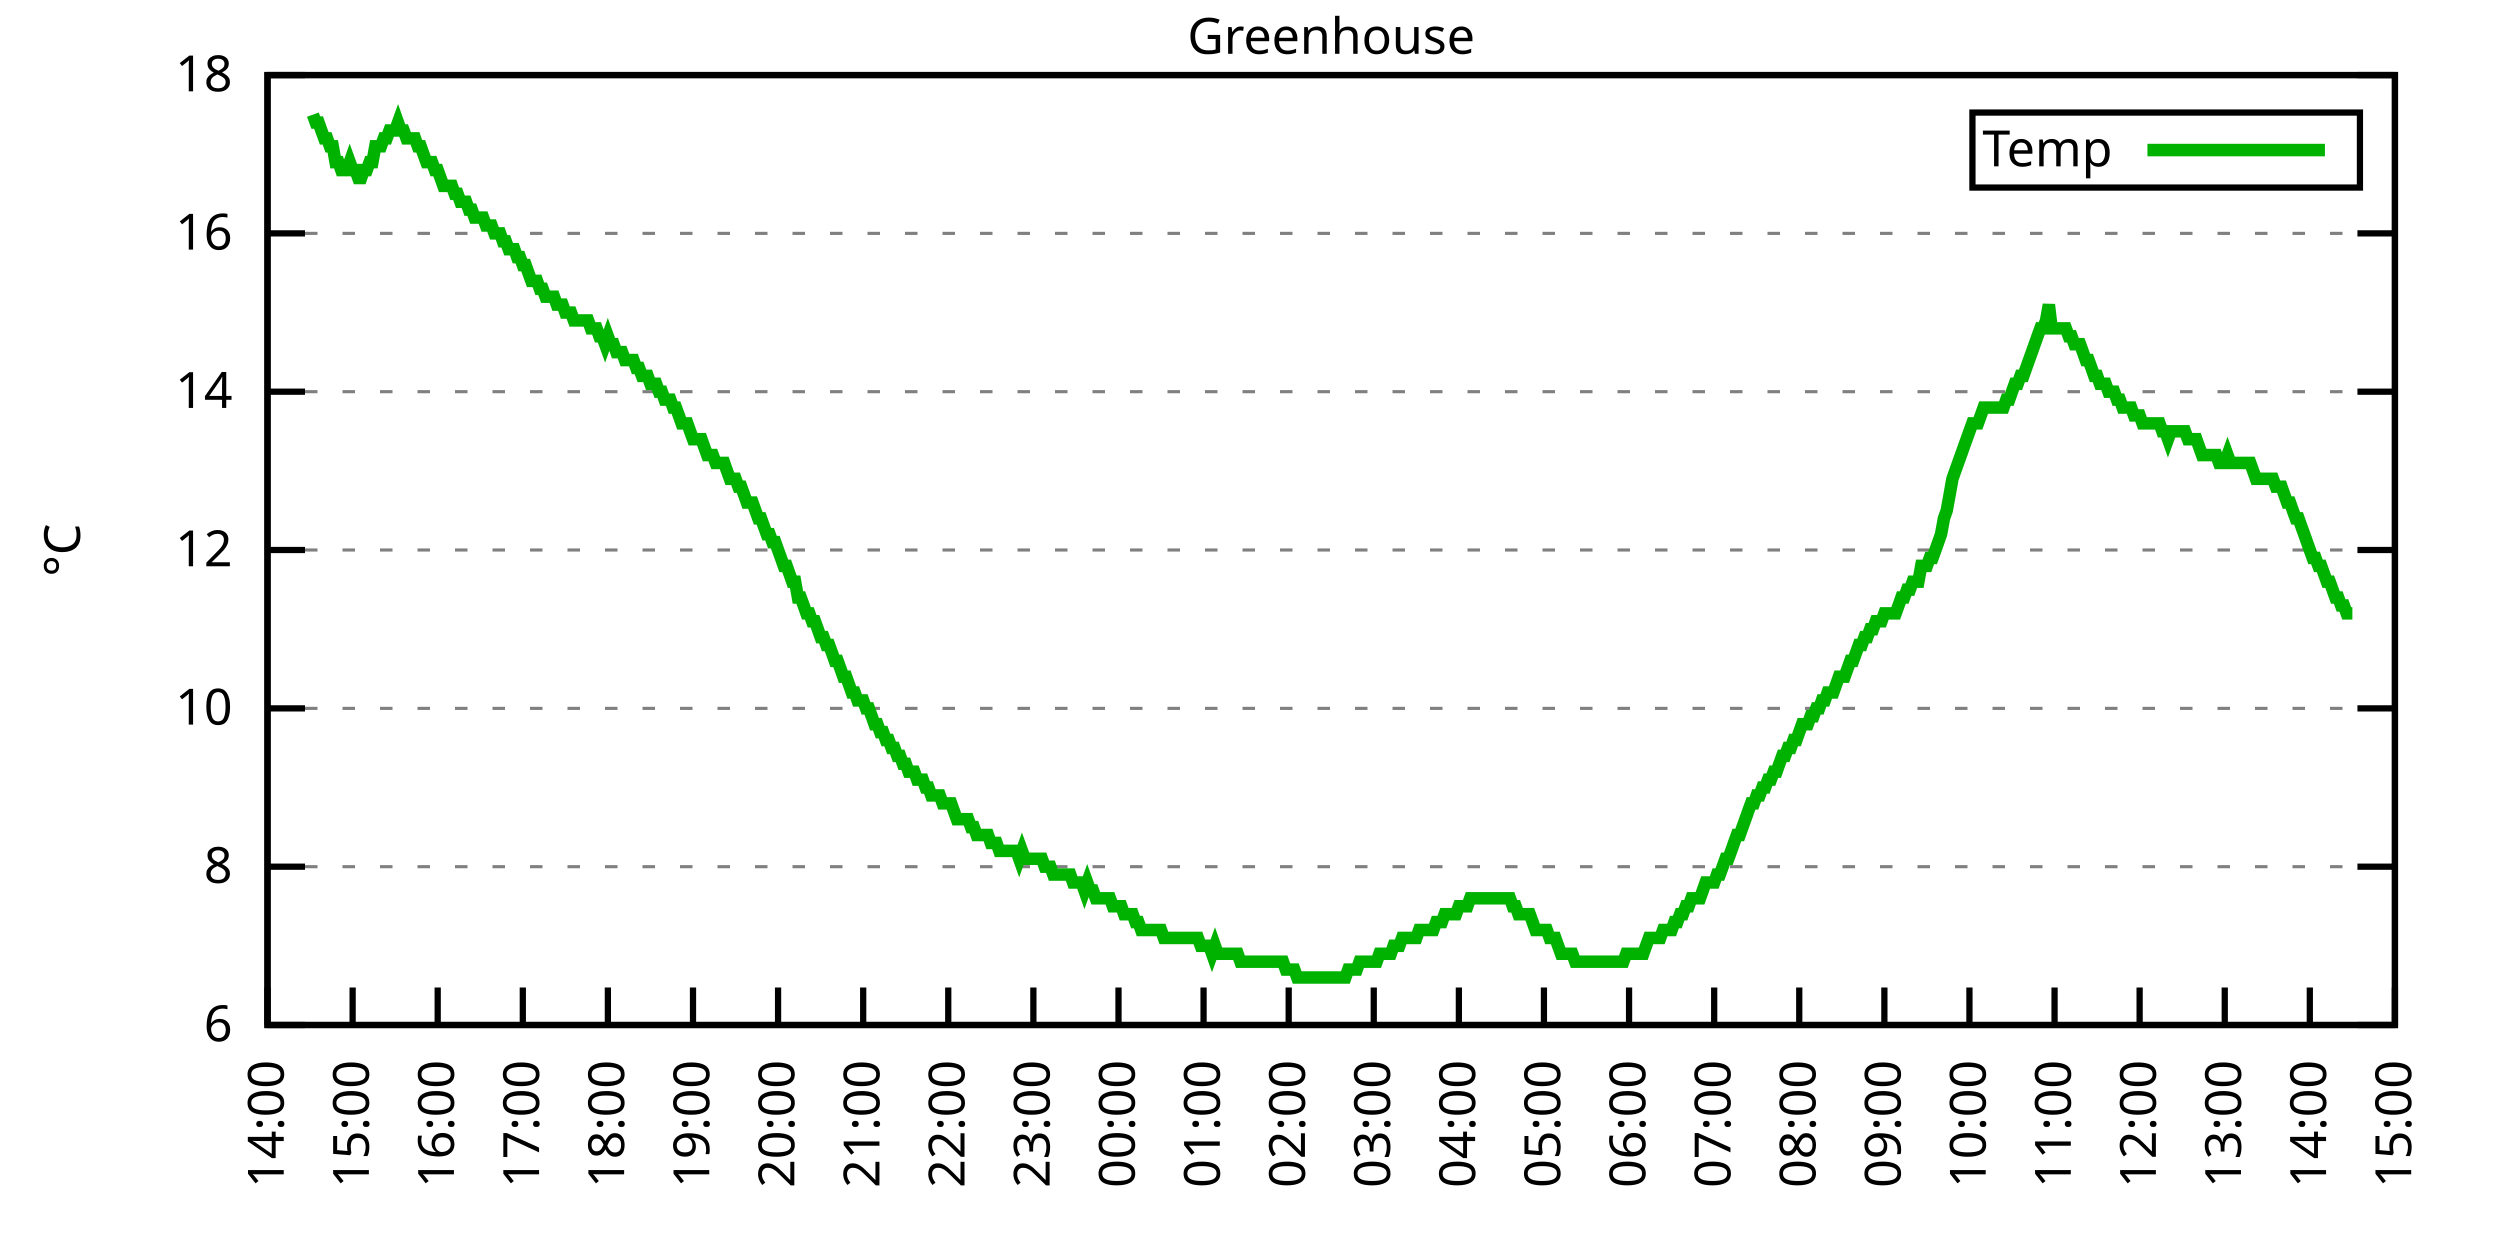
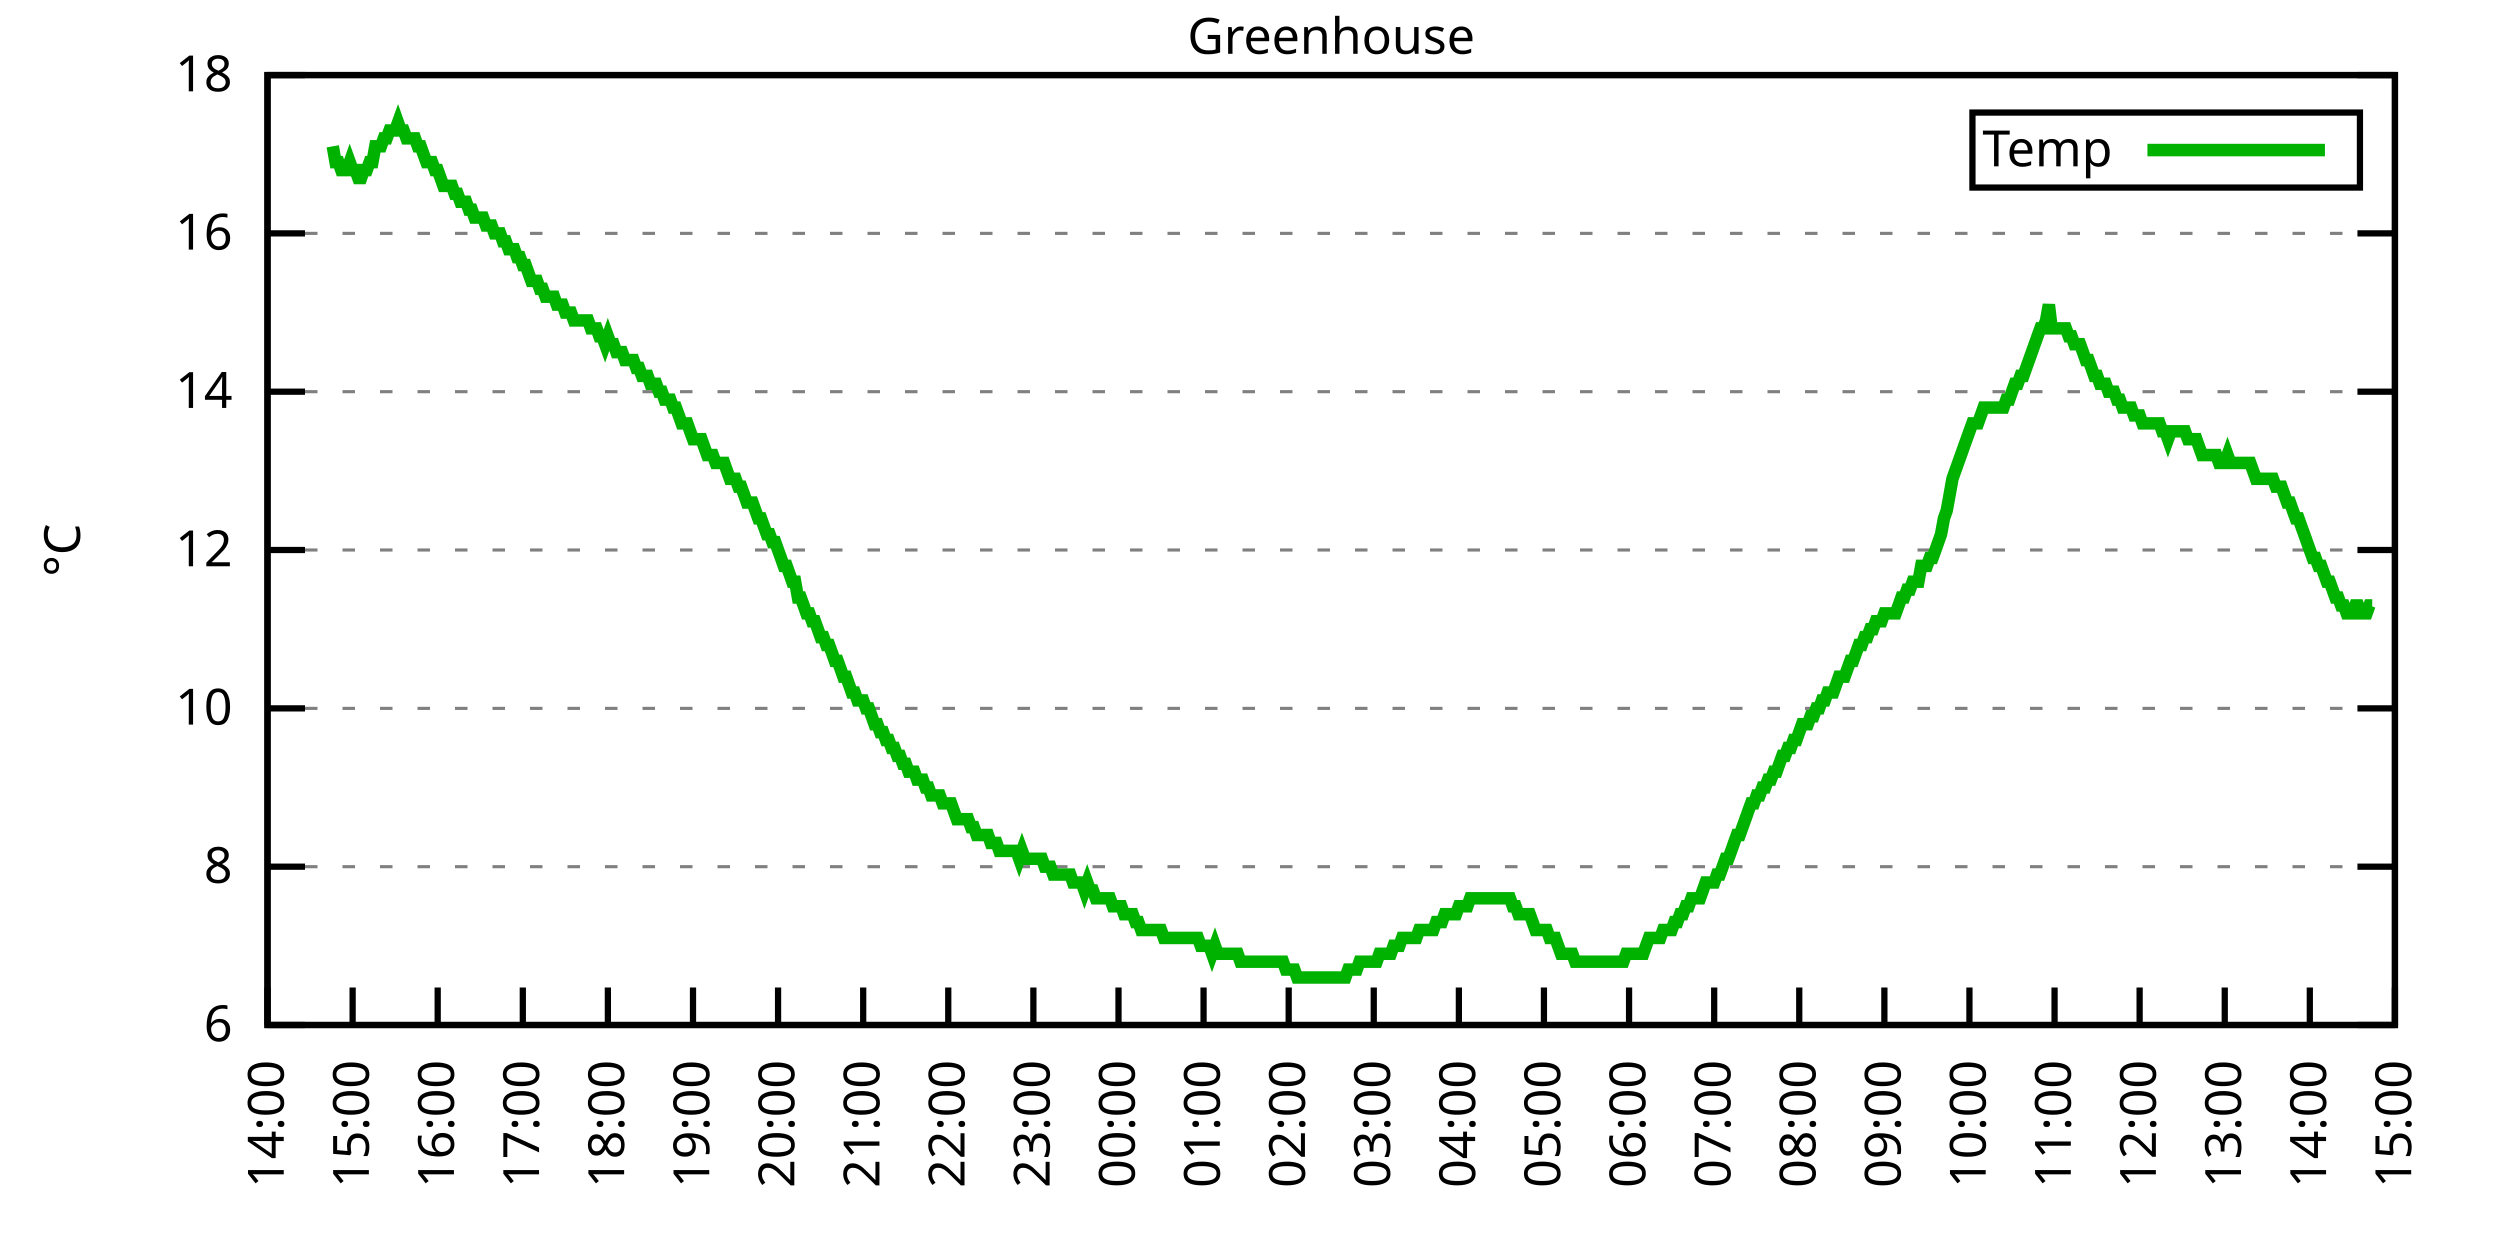
<svg xmlns="http://www.w3.org/2000/svg" xmlns:xlink="http://www.w3.org/1999/xlink" width="400" height="200" viewBox="0 0 400 200">
  <g id="gnuplot_canvas">
    <rect x="0" y="0" width="400" height="200" fill="none" />
    <defs>
      <circle id="gpDot" r="0.5" stroke-width="0.5" stroke="currentColor" />
      <path id="gpPt0" stroke-width="0.333" stroke="currentColor" d="M-1,0 h2 M0,-1 v2" />
      <path id="gpPt1" stroke-width="0.333" stroke="currentColor" d="M-1,-1 L1,1 M1,-1 L-1,1" />
      <path id="gpPt2" stroke-width="0.333" stroke="currentColor" d="M-1,0 L1,0 M0,-1 L0,1 M-1,-1 L1,1 M-1,1 L1,-1" />
      <rect id="gpPt3" stroke-width="0.333" stroke="currentColor" x="-1" y="-1" width="2" height="2" />
      <rect id="gpPt4" stroke-width="0.333" stroke="currentColor" fill="currentColor" x="-1" y="-1" width="2" height="2" />
      <circle id="gpPt5" stroke-width="0.333" stroke="currentColor" cx="0" cy="0" r="1" />
      <use xlink:href="#gpPt5" id="gpPt6" fill="currentColor" stroke="none" />
      <path id="gpPt7" stroke-width="0.333" stroke="currentColor" d="M0,-1.33 L-1.33,0.67 L1.33,0.67 z" />
      <use xlink:href="#gpPt7" id="gpPt8" fill="currentColor" stroke="none" />
      <use xlink:href="#gpPt7" id="gpPt9" stroke="currentColor" transform="rotate(180)" />
      <use xlink:href="#gpPt9" id="gpPt10" fill="currentColor" stroke="none" />
      <use xlink:href="#gpPt3" id="gpPt11" stroke="currentColor" transform="rotate(45)" />
      <use xlink:href="#gpPt11" id="gpPt12" fill="currentColor" stroke="none" />
      <path id="gpPt13" stroke-width="0.333" stroke="currentColor" d="M0,1.330 L1.265,0.411 L0.782,-1.067 L-0.782,-1.076 L-1.265,0.411 z" />
      <use xlink:href="#gpPt13" id="gpPt14" fill="currentColor" stroke="none" />
      <filter id="textbox" filterUnits="objectBoundingBox" x="0" y="0" height="1" width="1">
        <feFlood flood-color="white" flood-opacity="1" result="bgnd" />
        <feComposite in="SourceGraphic" in2="bgnd" operator="atop" />
      </filter>
      <filter id="greybox" filterUnits="objectBoundingBox" x="0" y="0" height="1" width="1">
        <feFlood flood-color="lightgrey" flood-opacity="1" result="grey" />
        <feComposite in="SourceGraphic" in2="grey" operator="atop" />
      </filter>
    </defs>
    <g fill="none" color="white" stroke="currentColor" stroke-width="1.00" stroke-linecap="butt" stroke-linejoin="miter">
</g>
    <g fill="none" color="black" stroke="currentColor" stroke-width="1.00" stroke-linecap="butt" stroke-linejoin="miter">
      <g stroke="none" shape-rendering="crispEdges">
        <polygon fill="rgb(255, 255, 255)" points="42.80,164.00 383.18,164.00 383.18,12.02 42.80,12.02 " />
      </g>
    </g>
    <g fill="none" color="black" stroke="currentColor" stroke-width="1.00" stroke-linecap="butt" stroke-linejoin="miter">
</g>
    <g fill="none" color="black" stroke="black" stroke-width="0.50" stroke-linecap="butt" stroke-linejoin="miter">
</g>
    <g fill="none" color="gray" stroke="currentColor" stroke-width="0.50" stroke-linecap="butt" stroke-linejoin="miter">
      <path stroke="gray" stroke-dasharray="2,4" class="gridline" d="M42.80,164.00 L383.19,164.00  " />
    </g>
    <g fill="none" color="gray" stroke="gray" stroke-width="1.00" stroke-linecap="butt" stroke-linejoin="miter">
</g>
    <g fill="none" color="black" stroke="currentColor" stroke-width="1.00" stroke-linecap="butt" stroke-linejoin="miter">
      <path stroke="black" d="M42.80,164.00 L48.80,164.00 M383.19,164.00 L377.19,164.00  " />
      <g transform="translate(37.20,166.60)" stroke="none" fill="black" font-family="Sans" font-size="8.00" text-anchor="end">
        <text>
          <tspan font-family="Sans"> 6</tspan>
        </text>
      </g>
    </g>
    <g fill="none" color="black" stroke="currentColor" stroke-width="1.00" stroke-linecap="butt" stroke-linejoin="miter">
</g>
    <g fill="none" color="black" stroke="black" stroke-width="0.50" stroke-linecap="butt" stroke-linejoin="miter">
</g>
    <g fill="none" color="gray" stroke="currentColor" stroke-width="0.50" stroke-linecap="butt" stroke-linejoin="miter">
      <path stroke="gray" stroke-dasharray="2,4" class="gridline" d="M42.80,138.67 L383.19,138.67  " />
    </g>
    <g fill="none" color="gray" stroke="gray" stroke-width="1.00" stroke-linecap="butt" stroke-linejoin="miter">
</g>
    <g fill="none" color="black" stroke="currentColor" stroke-width="1.00" stroke-linecap="butt" stroke-linejoin="miter">
      <path stroke="black" d="M42.80,138.67 L48.80,138.67 M383.19,138.67 L377.19,138.67  " />
      <g transform="translate(37.20,141.27)" stroke="none" fill="black" font-family="Sans" font-size="8.00" text-anchor="end">
        <text>
          <tspan font-family="Sans"> 8</tspan>
        </text>
      </g>
    </g>
    <g fill="none" color="black" stroke="currentColor" stroke-width="1.00" stroke-linecap="butt" stroke-linejoin="miter">
</g>
    <g fill="none" color="black" stroke="black" stroke-width="0.50" stroke-linecap="butt" stroke-linejoin="miter">
</g>
    <g fill="none" color="gray" stroke="currentColor" stroke-width="0.50" stroke-linecap="butt" stroke-linejoin="miter">
      <path stroke="gray" stroke-dasharray="2,4" class="gridline" d="M42.80,113.34 L383.19,113.34  " />
    </g>
    <g fill="none" color="gray" stroke="gray" stroke-width="1.00" stroke-linecap="butt" stroke-linejoin="miter">
</g>
    <g fill="none" color="black" stroke="currentColor" stroke-width="1.00" stroke-linecap="butt" stroke-linejoin="miter">
      <path stroke="black" d="M42.80,113.34 L48.80,113.34 M383.19,113.34 L377.19,113.34  " />
      <g transform="translate(37.20,115.94)" stroke="none" fill="black" font-family="Sans" font-size="8.00" text-anchor="end">
        <text>
          <tspan font-family="Sans"> 10</tspan>
        </text>
      </g>
    </g>
    <g fill="none" color="black" stroke="currentColor" stroke-width="1.00" stroke-linecap="butt" stroke-linejoin="miter">
</g>
    <g fill="none" color="black" stroke="black" stroke-width="0.50" stroke-linecap="butt" stroke-linejoin="miter">
</g>
    <g fill="none" color="gray" stroke="currentColor" stroke-width="0.50" stroke-linecap="butt" stroke-linejoin="miter">
      <path stroke="gray" stroke-dasharray="2,4" class="gridline" d="M42.80,88.00 L383.19,88.00  " />
    </g>
    <g fill="none" color="gray" stroke="gray" stroke-width="1.00" stroke-linecap="butt" stroke-linejoin="miter">
</g>
    <g fill="none" color="black" stroke="currentColor" stroke-width="1.00" stroke-linecap="butt" stroke-linejoin="miter">
      <path stroke="black" d="M42.80,88.00 L48.80,88.00 M383.19,88.00 L377.19,88.00  " />
      <g transform="translate(37.20,90.60)" stroke="none" fill="black" font-family="Sans" font-size="8.00" text-anchor="end">
        <text>
          <tspan font-family="Sans"> 12</tspan>
        </text>
      </g>
    </g>
    <g fill="none" color="black" stroke="currentColor" stroke-width="1.00" stroke-linecap="butt" stroke-linejoin="miter">
</g>
    <g fill="none" color="black" stroke="black" stroke-width="0.50" stroke-linecap="butt" stroke-linejoin="miter">
</g>
    <g fill="none" color="gray" stroke="currentColor" stroke-width="0.50" stroke-linecap="butt" stroke-linejoin="miter">
      <path stroke="gray" stroke-dasharray="2,4" class="gridline" d="M42.80,62.67 L383.19,62.67  " />
    </g>
    <g fill="none" color="gray" stroke="gray" stroke-width="1.00" stroke-linecap="butt" stroke-linejoin="miter">
</g>
    <g fill="none" color="black" stroke="currentColor" stroke-width="1.00" stroke-linecap="butt" stroke-linejoin="miter">
      <path stroke="black" d="M42.80,62.67 L48.80,62.67 M383.19,62.67 L377.19,62.67  " />
      <g transform="translate(37.20,65.27)" stroke="none" fill="black" font-family="Sans" font-size="8.00" text-anchor="end">
        <text>
          <tspan font-family="Sans"> 14</tspan>
        </text>
      </g>
    </g>
    <g fill="none" color="black" stroke="currentColor" stroke-width="1.00" stroke-linecap="butt" stroke-linejoin="miter">
</g>
    <g fill="none" color="black" stroke="black" stroke-width="0.50" stroke-linecap="butt" stroke-linejoin="miter">
</g>
    <g fill="none" color="gray" stroke="currentColor" stroke-width="0.50" stroke-linecap="butt" stroke-linejoin="miter">
      <path stroke="gray" stroke-dasharray="2,4" class="gridline" d="M42.80,37.34 L383.19,37.34  " />
    </g>
    <g fill="none" color="gray" stroke="gray" stroke-width="1.00" stroke-linecap="butt" stroke-linejoin="miter">
</g>
    <g fill="none" color="black" stroke="currentColor" stroke-width="1.00" stroke-linecap="butt" stroke-linejoin="miter">
      <path stroke="black" d="M42.80,37.34 L48.80,37.34 M383.19,37.34 L377.19,37.34  " />
      <g transform="translate(37.20,39.94)" stroke="none" fill="black" font-family="Sans" font-size="8.00" text-anchor="end">
        <text>
          <tspan font-family="Sans"> 16</tspan>
        </text>
      </g>
    </g>
    <g fill="none" color="black" stroke="currentColor" stroke-width="1.00" stroke-linecap="butt" stroke-linejoin="miter">
</g>
    <g fill="none" color="black" stroke="black" stroke-width="0.50" stroke-linecap="butt" stroke-linejoin="miter">
</g>
    <g fill="none" color="gray" stroke="currentColor" stroke-width="0.50" stroke-linecap="butt" stroke-linejoin="miter">
      <path stroke="gray" stroke-dasharray="2,4" class="gridline" d="M42.80,12.01 L383.19,12.01  " />
    </g>
    <g fill="none" color="gray" stroke="gray" stroke-width="1.00" stroke-linecap="butt" stroke-linejoin="miter">
</g>
    <g fill="none" color="black" stroke="currentColor" stroke-width="1.00" stroke-linecap="butt" stroke-linejoin="miter">
      <path stroke="black" d="M42.80,12.01 L48.80,12.01 M383.19,12.01 L377.19,12.01  " />
      <g transform="translate(37.20,14.61)" stroke="none" fill="black" font-family="Sans" font-size="8.00" text-anchor="end">
        <text>
          <tspan font-family="Sans"> 18</tspan>
        </text>
      </g>
    </g>
    <g fill="none" color="black" stroke="currentColor" stroke-width="1.00" stroke-linecap="butt" stroke-linejoin="miter">
      <path stroke="black" d="M42.80,164.00 L42.80,158.00  " />
      <g transform="translate(45.40,169.60) rotate(270.00)" stroke="none" fill="black" font-family="Sans" font-size="8.00" text-anchor="end">
        <text>
          <tspan font-family="Sans">14:00</tspan>
        </text>
      </g>
    </g>
    <g fill="none" color="black" stroke="currentColor" stroke-width="1.00" stroke-linecap="butt" stroke-linejoin="miter">
      <path stroke="black" d="M56.42,164.00 L56.42,158.00  " />
      <g transform="translate(59.02,169.60) rotate(270.00)" stroke="none" fill="black" font-family="Sans" font-size="8.00" text-anchor="end">
        <text>
          <tspan font-family="Sans">15:00</tspan>
        </text>
      </g>
    </g>
    <g fill="none" color="black" stroke="currentColor" stroke-width="1.00" stroke-linecap="butt" stroke-linejoin="miter">
      <path stroke="black" d="M70.03,164.00 L70.03,158.00  " />
      <g transform="translate(72.63,169.60) rotate(270.00)" stroke="none" fill="black" font-family="Sans" font-size="8.00" text-anchor="end">
        <text>
          <tspan font-family="Sans">16:00</tspan>
        </text>
      </g>
    </g>
    <g fill="none" color="black" stroke="currentColor" stroke-width="1.00" stroke-linecap="butt" stroke-linejoin="miter">
      <path stroke="black" d="M83.65,164.00 L83.65,158.00  " />
      <g transform="translate(86.25,169.60) rotate(270.00)" stroke="none" fill="black" font-family="Sans" font-size="8.00" text-anchor="end">
        <text>
          <tspan font-family="Sans">17:00</tspan>
        </text>
      </g>
    </g>
    <g fill="none" color="black" stroke="currentColor" stroke-width="1.00" stroke-linecap="butt" stroke-linejoin="miter">
      <path stroke="black" d="M97.26,164.00 L97.26,158.00  " />
      <g transform="translate(99.86,169.60) rotate(270.00)" stroke="none" fill="black" font-family="Sans" font-size="8.00" text-anchor="end">
        <text>
          <tspan font-family="Sans">18:00</tspan>
        </text>
      </g>
    </g>
    <g fill="none" color="black" stroke="currentColor" stroke-width="1.00" stroke-linecap="butt" stroke-linejoin="miter">
      <path stroke="black" d="M110.88,164.00 L110.88,158.00  " />
      <g transform="translate(113.48,169.60) rotate(270.00)" stroke="none" fill="black" font-family="Sans" font-size="8.00" text-anchor="end">
        <text>
          <tspan font-family="Sans">19:00</tspan>
        </text>
      </g>
    </g>
    <g fill="none" color="black" stroke="currentColor" stroke-width="1.00" stroke-linecap="butt" stroke-linejoin="miter">
      <path stroke="black" d="M124.49,164.00 L124.49,158.00  " />
      <g transform="translate(127.09,169.60) rotate(270.00)" stroke="none" fill="black" font-family="Sans" font-size="8.00" text-anchor="end">
        <text>
          <tspan font-family="Sans">20:00</tspan>
        </text>
      </g>
    </g>
    <g fill="none" color="black" stroke="currentColor" stroke-width="1.00" stroke-linecap="butt" stroke-linejoin="miter">
      <path stroke="black" d="M138.11,164.00 L138.11,158.00  " />
      <g transform="translate(140.71,169.60) rotate(270.00)" stroke="none" fill="black" font-family="Sans" font-size="8.00" text-anchor="end">
        <text>
          <tspan font-family="Sans">21:00</tspan>
        </text>
      </g>
    </g>
    <g fill="none" color="black" stroke="currentColor" stroke-width="1.00" stroke-linecap="butt" stroke-linejoin="miter">
      <path stroke="black" d="M151.72,164.00 L151.72,158.00  " />
      <g transform="translate(154.32,169.60) rotate(270.00)" stroke="none" fill="black" font-family="Sans" font-size="8.00" text-anchor="end">
        <text>
          <tspan font-family="Sans">22:00</tspan>
        </text>
      </g>
    </g>
    <g fill="none" color="black" stroke="currentColor" stroke-width="1.00" stroke-linecap="butt" stroke-linejoin="miter">
      <path stroke="black" d="M165.34,164.00 L165.34,158.00  " />
      <g transform="translate(167.94,169.60) rotate(270.00)" stroke="none" fill="black" font-family="Sans" font-size="8.00" text-anchor="end">
        <text>
          <tspan font-family="Sans">23:00</tspan>
        </text>
      </g>
    </g>
    <g fill="none" color="black" stroke="currentColor" stroke-width="1.00" stroke-linecap="butt" stroke-linejoin="miter">
      <path stroke="black" d="M178.96,164.00 L178.96,158.00  " />
      <g transform="translate(181.56,169.60) rotate(270.00)" stroke="none" fill="black" font-family="Sans" font-size="8.00" text-anchor="end">
        <text>
          <tspan font-family="Sans">00:00</tspan>
        </text>
      </g>
    </g>
    <g fill="none" color="black" stroke="currentColor" stroke-width="1.00" stroke-linecap="butt" stroke-linejoin="miter">
      <path stroke="black" d="M192.57,164.00 L192.57,158.00  " />
      <g transform="translate(195.17,169.60) rotate(270.00)" stroke="none" fill="black" font-family="Sans" font-size="8.00" text-anchor="end">
        <text>
          <tspan font-family="Sans">01:00</tspan>
        </text>
      </g>
    </g>
    <g fill="none" color="black" stroke="currentColor" stroke-width="1.00" stroke-linecap="butt" stroke-linejoin="miter">
      <path stroke="black" d="M206.19,164.00 L206.19,158.00  " />
      <g transform="translate(208.79,169.60) rotate(270.00)" stroke="none" fill="black" font-family="Sans" font-size="8.00" text-anchor="end">
        <text>
          <tspan font-family="Sans">02:00</tspan>
        </text>
      </g>
    </g>
    <g fill="none" color="black" stroke="currentColor" stroke-width="1.00" stroke-linecap="butt" stroke-linejoin="miter">
      <path stroke="black" d="M219.80,164.00 L219.80,158.00  " />
      <g transform="translate(222.40,169.60) rotate(270.00)" stroke="none" fill="black" font-family="Sans" font-size="8.00" text-anchor="end">
        <text>
          <tspan font-family="Sans">03:00</tspan>
        </text>
      </g>
    </g>
    <g fill="none" color="black" stroke="currentColor" stroke-width="1.00" stroke-linecap="butt" stroke-linejoin="miter">
      <path stroke="black" d="M233.42,164.00 L233.42,158.00  " />
      <g transform="translate(236.02,169.60) rotate(270.00)" stroke="none" fill="black" font-family="Sans" font-size="8.00" text-anchor="end">
        <text>
          <tspan font-family="Sans">04:00</tspan>
        </text>
      </g>
    </g>
    <g fill="none" color="black" stroke="currentColor" stroke-width="1.00" stroke-linecap="butt" stroke-linejoin="miter">
      <path stroke="black" d="M247.03,164.00 L247.03,158.00  " />
      <g transform="translate(249.63,169.60) rotate(270.00)" stroke="none" fill="black" font-family="Sans" font-size="8.00" text-anchor="end">
        <text>
          <tspan font-family="Sans">05:00</tspan>
        </text>
      </g>
    </g>
    <g fill="none" color="black" stroke="currentColor" stroke-width="1.00" stroke-linecap="butt" stroke-linejoin="miter">
      <path stroke="black" d="M260.65,164.00 L260.65,158.00  " />
      <g transform="translate(263.25,169.60) rotate(270.00)" stroke="none" fill="black" font-family="Sans" font-size="8.00" text-anchor="end">
        <text>
          <tspan font-family="Sans">06:00</tspan>
        </text>
      </g>
    </g>
    <g fill="none" color="black" stroke="currentColor" stroke-width="1.00" stroke-linecap="butt" stroke-linejoin="miter">
      <path stroke="black" d="M274.27,164.00 L274.27,158.00  " />
      <g transform="translate(276.87,169.60) rotate(270.00)" stroke="none" fill="black" font-family="Sans" font-size="8.00" text-anchor="end">
        <text>
          <tspan font-family="Sans">07:00</tspan>
        </text>
      </g>
    </g>
    <g fill="none" color="black" stroke="currentColor" stroke-width="1.00" stroke-linecap="butt" stroke-linejoin="miter">
      <path stroke="black" d="M287.88,164.00 L287.88,158.00  " />
      <g transform="translate(290.48,169.60) rotate(270.00)" stroke="none" fill="black" font-family="Sans" font-size="8.00" text-anchor="end">
        <text>
          <tspan font-family="Sans">08:00</tspan>
        </text>
      </g>
    </g>
    <g fill="none" color="black" stroke="currentColor" stroke-width="1.00" stroke-linecap="butt" stroke-linejoin="miter">
      <path stroke="black" d="M301.50,164.00 L301.50,158.00  " />
      <g transform="translate(304.10,169.60) rotate(270.00)" stroke="none" fill="black" font-family="Sans" font-size="8.00" text-anchor="end">
        <text>
          <tspan font-family="Sans">09:00</tspan>
        </text>
      </g>
    </g>
    <g fill="none" color="black" stroke="currentColor" stroke-width="1.00" stroke-linecap="butt" stroke-linejoin="miter">
      <path stroke="black" d="M315.11,164.00 L315.11,158.00  " />
      <g transform="translate(317.71,169.60) rotate(270.00)" stroke="none" fill="black" font-family="Sans" font-size="8.00" text-anchor="end">
        <text>
          <tspan font-family="Sans">10:00</tspan>
        </text>
      </g>
    </g>
    <g fill="none" color="black" stroke="currentColor" stroke-width="1.00" stroke-linecap="butt" stroke-linejoin="miter">
      <path stroke="black" d="M328.73,164.00 L328.73,158.00  " />
      <g transform="translate(331.33,169.60) rotate(270.00)" stroke="none" fill="black" font-family="Sans" font-size="8.00" text-anchor="end">
        <text>
          <tspan font-family="Sans">11:00</tspan>
        </text>
      </g>
    </g>
    <g fill="none" color="black" stroke="currentColor" stroke-width="1.00" stroke-linecap="butt" stroke-linejoin="miter">
      <path stroke="black" d="M342.34,164.00 L342.34,158.00  " />
      <g transform="translate(344.94,169.60) rotate(270.00)" stroke="none" fill="black" font-family="Sans" font-size="8.00" text-anchor="end">
        <text>
          <tspan font-family="Sans">12:00</tspan>
        </text>
      </g>
    </g>
    <g fill="none" color="black" stroke="currentColor" stroke-width="1.00" stroke-linecap="butt" stroke-linejoin="miter">
      <path stroke="black" d="M355.96,164.00 L355.96,158.00  " />
      <g transform="translate(358.56,169.60) rotate(270.00)" stroke="none" fill="black" font-family="Sans" font-size="8.00" text-anchor="end">
        <text>
          <tspan font-family="Sans">13:00</tspan>
        </text>
      </g>
    </g>
    <g fill="none" color="black" stroke="currentColor" stroke-width="1.00" stroke-linecap="butt" stroke-linejoin="miter">
      <path stroke="black" d="M369.57,164.00 L369.57,158.00  " />
      <g transform="translate(372.17,169.60) rotate(270.00)" stroke="none" fill="black" font-family="Sans" font-size="8.00" text-anchor="end">
        <text>
          <tspan font-family="Sans">14:00</tspan>
        </text>
      </g>
    </g>
    <g fill="none" color="black" stroke="currentColor" stroke-width="1.00" stroke-linecap="butt" stroke-linejoin="miter">
      <path stroke="black" d="M383.19,164.00 L383.19,158.00  " />
      <g transform="translate(385.79,169.60) rotate(270.00)" stroke="none" fill="black" font-family="Sans" font-size="8.00" text-anchor="end">
        <text>
          <tspan font-family="Sans">15:00</tspan>
        </text>
      </g>
    </g>
    <g fill="none" color="black" stroke="currentColor" stroke-width="1.00" stroke-linecap="butt" stroke-linejoin="miter">
</g>
    <g fill="none" color="black" stroke="currentColor" stroke-width="1.00" stroke-linecap="butt" stroke-linejoin="miter">
      <path stroke="black" d="M42.80,12.01 L42.80,164.00 L383.19,164.00 L383.19,12.01 L42.80,12.01 Z  " />
    </g>
    <g fill="none" color="black" stroke="currentColor" stroke-width="1.00" stroke-linecap="butt" stroke-linejoin="miter">
</g>
    <g fill="none" color="black" stroke="currentColor" stroke-width="1.00" stroke-linecap="butt" stroke-linejoin="miter">
      <path stroke="black" d="M315.59,30.01 L315.59,18.01 L377.59,18.01 L377.59,30.01 L315.59,30.01 Z  " />
    </g>
    <g id="Greenhouse_plot_1">
      <g fill="none" color="white" stroke="black" stroke-width="2.00" stroke-linecap="butt" stroke-linejoin="miter">
</g>
      <g fill="none" color="black" stroke="currentColor" stroke-width="2.00" stroke-linecap="butt" stroke-linejoin="miter">
        <g transform="translate(337.99,26.61)" stroke="none" fill="black" font-family="Sans" font-size="8.00" text-anchor="end">
          <text>
            <tspan font-family="Sans">Temp</tspan>
          </text>
        </g>
      </g>
      <g fill="none" color="black" stroke="currentColor" stroke-width="2.00" stroke-linecap="butt" stroke-linejoin="miter">
-         <path stroke="rgb(  0, 178,   0)" d="M343.59,24.01 L371.99,24.01 M50.06,18.34 L50.52,19.61 L50.97,19.61 L51.42,20.88 L51.88,22.14 L52.33,22.14   L52.78,23.41 L53.24,23.41 L53.69,25.94 L54.15,25.94 L54.60,27.21 L55.05,27.21 L55.51,27.21 L55.96,25.94   L56.42,27.21 L56.87,27.21 L57.32,28.48 L57.78,28.48 L58.23,27.21 L58.68,27.21 L59.14,25.94 L59.59,25.94   L60.05,23.41 L60.50,23.41 L60.95,23.41 L61.41,22.14 L61.86,22.14 L62.32,20.88 L62.77,20.88 L63.22,20.88   L63.68,19.61 L64.13,20.88 L64.58,20.88 L65.04,22.14 L65.49,22.14 L65.95,22.14 L66.40,22.14 L66.85,23.41   L67.31,23.41 L67.76,24.68 L68.22,25.94 L68.67,25.94 L69.12,25.94 L69.58,27.21 L70.03,27.21 L70.49,28.48   L70.94,29.74 L71.39,29.74 L71.85,29.74 L72.30,29.74 L72.75,31.01 L73.21,31.01 L73.66,32.28 L74.12,32.28   L74.57,32.28 L75.02,33.54 L75.48,33.54 L75.93,34.81 L76.39,34.81 L76.84,34.81 L77.29,34.81 L77.75,36.08   L78.20,36.08 L78.65,36.08 L79.11,37.34 L79.56,37.34 L80.02,37.34 L80.47,38.61 L80.92,38.61 L81.38,39.87   L81.83,39.87 L82.29,39.87 L82.74,41.14 L83.19,41.14 L83.65,42.41 L84.10,42.41 L84.55,43.67 L85.01,44.94   L85.46,44.94 L85.92,44.94 L86.37,46.21 L86.82,46.21 L87.28,47.47 L87.73,47.47 L88.19,47.47 L88.64,47.47   L89.09,48.74 L89.55,48.74 L90.00,48.74 L90.45,50.01 L90.91,50.01 L91.36,50.01 L91.82,51.27 L92.27,51.27   L92.72,51.27 L93.18,51.27 L93.63,51.27 L94.09,51.27 L94.54,52.54 L94.99,52.54 L95.45,52.54 L95.90,53.81   L96.35,53.81 L96.81,55.07 L97.26,53.81 L97.72,55.07 L98.17,55.07 L98.62,56.34 L99.08,56.34 L99.53,56.34   L99.99,57.61 L100.44,57.61 L100.89,57.61 L101.35,57.61 L101.80,58.87 L102.25,58.87 L102.71,60.14 L103.16,60.14   L103.62,60.14 L104.07,61.41 L104.52,61.41 L104.98,61.41 L105.43,62.67 L105.89,62.67 L106.34,63.94 L106.79,63.94   L107.25,63.94 L107.70,65.21 L108.15,65.21 L108.61,66.47 L109.06,67.74 L109.52,67.74 L109.97,67.74 L110.42,69.01   L110.88,70.27 L111.33,70.27 L111.79,70.27 L112.24,70.27 L112.69,71.54 L113.15,72.81 L113.60,72.81 L114.05,72.81   L114.51,74.07 L114.96,74.07 L115.42,74.07 L115.87,74.07 L116.32,75.34 L116.78,76.61 L117.23,76.61 L117.69,76.61   L118.14,77.87 L118.59,77.87 L119.05,79.14 L119.50,80.41 L119.96,80.41 L120.41,80.41 L120.86,81.67 L121.32,82.94   L121.77,82.94 L122.22,84.21 L122.68,85.47 L123.13,85.47 L123.59,86.74 L124.04,86.74 L124.49,88.00 L124.95,89.27   L125.40,90.54 L125.86,90.54 L126.31,91.80 L126.76,93.07 L127.22,93.07 L127.67,95.60 L128.12,95.60 L128.58,96.87   L129.03,98.14 L129.49,98.14 L129.94,99.40 L130.39,99.40 L130.85,100.67 L131.30,101.94 L131.76,101.94 L132.21,103.20   L132.66,103.20 L133.12,104.47 L133.57,105.74 L134.02,105.74 L134.48,107.00 L134.93,108.27 L135.39,108.27 L135.84,109.54   L136.29,110.80 L136.75,110.80 L137.20,112.07 L137.66,112.07 L138.11,112.07 L138.56,113.34 L139.02,113.34 L139.47,114.60   L139.92,115.87 L140.38,115.87 L140.83,117.14 L141.29,117.14 L141.74,118.40 L142.19,118.40 L142.65,119.67 L143.10,119.67   L143.56,120.94 L144.01,120.94 L144.46,122.20 L144.92,122.20 L145.37,123.47 L145.82,123.47 L146.28,123.47 L146.73,124.74   L147.19,124.74 L147.64,124.74 L148.09,126.00 L148.55,126.00 L149.00,127.27 L149.46,127.27 L149.91,127.27 L150.36,127.27   L150.82,128.54 L151.27,128.54 L151.72,128.54 L152.18,128.54 L152.63,129.80 L153.09,131.07 L153.54,131.07 L153.99,131.07   L154.45,131.07 L154.90,131.07 L155.36,132.34 L155.81,132.34 L156.26,133.60 L156.72,133.60 L157.17,133.60 L157.62,133.60   L158.08,133.60 L158.53,134.87 L158.99,134.87 L159.44,134.87 L159.89,136.14 L160.35,136.14 L160.80,136.14 L161.26,136.14   L161.71,136.14 L162.16,136.14 L162.62,136.14 L163.07,137.40 L163.52,136.14 L163.98,137.40 L164.43,137.40 L164.89,137.40   L165.34,137.40 L165.79,137.40 L166.25,137.40 L166.70,137.40 L167.16,138.67 L167.61,138.67 L168.06,138.67 L168.52,139.93   L168.97,139.93 L169.43,139.93 L169.88,139.93 L170.33,139.93 L170.79,139.93 L171.24,139.93 L171.69,141.20 L172.15,141.20   L172.60,141.20 L173.06,141.20 L173.51,142.47 L173.96,141.20 L174.42,142.47 L174.87,142.47 L175.33,143.73 L175.78,143.73   L176.23,143.73 L176.69,143.73 L177.14,143.73 L177.59,143.73 L178.05,145.00 L178.50,145.00 L178.96,145.00 L179.41,145.00   L179.86,146.27 L180.32,146.27 L180.77,146.27 L181.23,146.27 L181.68,147.53 L182.13,147.53 L182.59,148.80 L183.04,148.80   L183.49,148.80 L183.95,148.80 L184.40,148.80 L184.86,148.80 L185.31,148.80 L185.76,148.80 L186.22,150.07 L186.67,150.07   L187.13,150.07 L187.58,150.07 L188.03,150.07 L188.49,150.07 L188.94,150.07 L189.39,150.07 L189.85,150.07 L190.30,150.07   L190.76,150.07 L191.21,150.07 L191.66,150.07 L192.12,151.33 L192.57,151.33 L193.03,151.33 L193.48,151.33 L193.93,152.60   L194.39,151.33 L194.84,152.60 L195.29,152.60 L195.75,152.60 L196.20,152.60 L196.66,152.60 L197.11,152.60 L197.56,152.60   L198.02,152.60 L198.47,153.87 L198.93,153.87 L199.38,153.87 L199.83,153.87 L200.29,153.87 L200.74,153.87 L201.19,153.87   L201.65,153.87 L202.10,153.87 L202.56,153.87 L203.01,153.87 L203.46,153.87 L203.92,153.87 L204.37,153.87 L204.83,153.87   L205.28,153.87 L205.73,155.13 L206.19,155.13 L206.64,155.13 L207.09,155.13 L207.55,156.40 L208.00,156.40 L208.46,156.40   L208.91,156.40 L209.36,156.40 L209.82,156.40 L210.27,156.40 L210.73,156.40 L211.18,156.40 L211.63,156.40 L212.09,156.40   L212.54,156.40 L213.00,156.40 L213.45,156.40 L213.90,156.40 L214.36,156.40 L214.81,156.40 L215.26,156.40 L215.72,155.13   L216.17,155.13 L216.63,155.13 L217.08,155.13 L217.53,153.87 L217.99,153.87 L218.44,153.87 L218.90,153.87 L219.35,153.87   L219.80,153.87 L220.26,153.87 L220.71,152.60 L221.16,152.60 L221.62,152.60 L222.07,152.60 L222.53,152.60 L222.98,151.33   L223.43,151.33 L223.89,151.33 L224.34,150.07 L224.80,150.07 L225.25,150.07 L225.70,150.07 L226.16,150.07 L226.61,150.07   L227.06,148.80 L227.52,148.80 L227.97,148.80 L228.43,148.80 L228.88,148.80 L229.33,148.80 L229.79,147.53 L230.24,147.53   L230.70,147.53 L231.15,146.27 L231.60,146.27 L232.06,146.27 L232.51,146.27 L232.96,146.27 L233.42,145.00 L233.87,145.00   L234.33,145.00 L234.78,145.00 L235.23,143.73 L235.69,143.73 L236.14,143.73 L236.60,143.73 L237.05,143.73 L237.50,143.73   L237.96,143.73 L238.41,143.73 L238.86,143.73 L239.32,143.73 L239.77,143.73 L240.23,143.73 L240.68,143.73 L241.13,143.73   L241.59,143.73 L242.04,145.00 L242.50,145.00 L242.95,146.27 L243.40,146.27 L243.86,146.27 L244.31,146.27 L244.76,146.27   L245.22,147.53 L245.67,148.80 L246.13,148.80 L246.58,148.80 L247.03,148.80 L247.49,148.80 L247.94,150.07 L248.40,150.07   L248.85,150.07 L249.30,151.33 L249.76,152.60 L250.21,152.60 L250.66,152.60 L251.12,152.60 L251.57,152.60 L252.03,153.87   L252.48,153.87 L252.93,153.87 L253.39,153.87 L253.84,153.87 L254.30,153.87 L254.75,153.87 L255.20,153.87 L255.66,153.87   L256.11,153.87 L256.56,153.87 L257.02,153.87 L257.47,153.87 L257.93,153.87 L258.38,153.87 L258.83,153.87 L259.29,153.87   L259.74,153.87 L260.20,152.60 L260.65,152.60 L261.10,152.60 L261.56,152.60 L262.01,152.60 L262.47,152.60 L262.92,152.60   L263.37,151.33 L263.83,150.07 L264.28,150.07 L264.73,150.07 L265.19,150.07 L265.64,150.07 L266.10,148.80 L266.55,148.80   L267.00,148.80 L267.46,148.80 L267.91,147.53 L268.37,147.53 L268.82,146.27 L269.27,146.27 L269.73,145.00 L270.18,145.00   L270.63,143.73 L271.09,143.73 L271.54,143.73 L272.00,143.73 L272.45,142.47 L272.90,141.20 L273.36,141.20 L273.81,141.20   L274.27,141.20 L274.72,139.93 L275.17,139.93 L275.63,138.67 L276.08,137.40 L276.53,137.40 L276.99,136.14 L277.44,134.87   L277.90,133.60 L278.35,133.60 L278.80,132.34 L279.26,131.07 L279.71,129.80 L280.17,128.54 L280.62,128.54 L281.07,127.27   L281.53,127.27 L281.98,126.00 L282.43,126.00 L282.89,124.74 L283.34,124.74 L283.80,123.47 L284.25,123.47 L284.70,122.20   L285.16,120.94 L285.61,120.94 L286.07,119.67 L286.52,119.67 L286.97,118.40 L287.43,118.40 L287.88,117.14 L288.33,115.87   L288.79,115.87 L289.24,115.87 L289.70,114.60 L290.15,114.60 L290.60,113.34 L291.06,113.34 L291.51,112.07 L291.97,112.07   L292.42,110.80 L292.87,110.80 L293.33,110.80 L293.78,109.54 L294.23,108.27 L294.69,108.27 L295.14,108.27 L295.60,107.00   L296.05,105.74 L296.50,105.74 L296.96,104.47 L297.41,103.20 L297.87,103.20 L298.32,101.94 L298.77,101.94 L299.23,100.67   L299.68,100.67 L300.13,99.40 L300.59,99.40 L301.04,99.40 L301.50,98.14 L301.95,98.14 L302.40,98.14 L302.86,98.14   L303.31,98.14 L303.77,96.87 L304.22,95.60 L304.67,95.60 L305.13,94.34 L305.58,94.34 L306.03,93.07 L306.49,93.07   L306.94,93.07 L307.40,90.54 L307.85,90.54 L308.30,90.54 L308.76,89.27 L309.21,89.27 L309.67,88.00 L310.12,86.74   L310.57,85.47 L311.03,82.94 L311.48,81.67 L311.94,79.14 L312.39,76.61 L312.84,75.34 L313.30,74.07 L313.75,72.81   L314.20,71.54 L314.66,70.27 L315.11,69.01 L315.57,67.74 L316.02,67.74 L316.47,67.74 L316.93,66.47 L317.38,65.21   L317.84,65.21 L318.29,65.21 L318.74,65.21 L319.20,65.21 L319.65,65.21 L320.10,65.21 L320.56,65.21 L321.01,63.94   L321.47,63.94 L321.92,62.67 L322.37,61.41 L322.83,61.41 L323.28,60.14 L323.74,60.14 L324.19,58.87 L324.64,57.61   L325.10,56.34 L325.55,55.07 L326.00,53.81 L326.46,52.54 L326.91,52.54 L327.37,51.27 L327.82,48.74 L328.27,52.54   L328.73,52.54 L329.18,52.54 L329.64,52.54 L330.09,52.54 L330.54,52.54 L331.00,53.81 L331.45,53.81 L331.90,55.07   L332.36,55.07 L332.81,55.07 L333.27,56.34 L333.72,57.61 L334.17,57.61 L334.63,58.87 L335.08,60.14 L335.54,60.14   L335.99,61.41 L336.44,61.41 L336.90,61.41 L337.35,62.67 L337.80,62.67 L338.26,62.67 L338.71,63.94 L339.17,63.94   L339.62,65.21 L340.07,65.21 L340.53,65.21 L340.98,65.21 L341.44,66.47 L341.89,66.47 L342.34,66.47 L342.80,67.74   L343.25,67.74 L343.70,67.74 L344.16,67.74 L344.61,67.74 L345.07,67.74 L345.52,67.74 L345.97,69.01 L346.43,69.01   L346.88,70.27 L347.34,69.01 L347.79,69.01 L348.24,69.01 L348.70,69.01 L349.15,69.01 L349.60,69.01 L350.06,70.27   L350.51,70.27 L350.97,70.27 L351.42,70.27 L351.87,71.54 L352.33,72.81 L352.78,72.81 L353.24,72.81 L353.69,72.81   L354.14,72.81 L354.60,72.81 L355.05,74.07 L355.50,74.07 L355.96,74.07 L356.41,72.81 L356.87,74.07 L357.32,74.07   L357.77,74.07 L358.23,74.07 L358.68,74.07 L359.14,74.07 L359.59,74.07 L360.04,74.07 L360.50,75.34 L360.95,76.61   L361.41,76.61 L361.86,76.61 L362.31,76.61 L362.77,76.61 L363.22,76.61 L363.67,76.61 L364.13,77.87 L364.58,77.87   L365.04,77.87 L365.49,79.14 L365.94,80.41 L366.40,80.41 L366.85,81.67 L367.31,82.94 L367.76,82.94 L368.21,84.21   L368.67,85.47 L369.12,86.74 L369.57,88.00 L370.03,89.27 L370.48,89.27 L370.94,90.54 L371.39,90.54 L371.84,91.80   L372.30,93.07 L372.75,93.07 L373.21,94.34 L373.66,95.60 L374.11,95.60 L374.57,96.87 L375.02,96.87 L375.47,98.14   L375.93,98.14 L376.38,98.14  " />
+         <path stroke="rgb(  0, 178,   0)" d="M343.59,24.01 L371.99,24.01 M53.24,23.41 L53.69,25.94 L54.15,25.94 L54.60,27.21 L55.05,27.21 L55.51,27.21   L55.96,25.94 L56.42,27.21 L56.87,27.21 L57.32,28.48 L57.78,28.48 L58.23,27.21 L58.68,27.21 L59.14,25.94   L59.59,25.94 L60.05,23.41 L60.50,23.41 L60.95,23.41 L61.41,22.14 L61.86,22.14 L62.32,20.88 L62.77,20.88   L63.22,20.88 L63.68,19.61 L64.13,20.88 L64.58,20.88 L65.04,22.14 L65.49,22.14 L65.95,22.14 L66.40,22.14   L66.85,23.41 L67.31,23.41 L67.76,24.68 L68.22,25.94 L68.67,25.94 L69.12,25.94 L69.58,27.21 L70.03,27.21   L70.49,28.48 L70.94,29.74 L71.39,29.74 L71.85,29.74 L72.30,29.74 L72.75,31.01 L73.21,31.01 L73.66,32.28   L74.12,32.28 L74.57,32.28 L75.02,33.54 L75.48,33.54 L75.93,34.81 L76.39,34.81 L76.84,34.81 L77.29,34.81   L77.75,36.08 L78.20,36.08 L78.65,36.08 L79.11,37.34 L79.56,37.34 L80.02,37.34 L80.47,38.61 L80.92,38.61   L81.38,39.87 L81.83,39.87 L82.29,39.87 L82.74,41.14 L83.19,41.14 L83.65,42.41 L84.10,42.41 L84.55,43.67   L85.01,44.94 L85.46,44.94 L85.92,44.94 L86.37,46.21 L86.82,46.21 L87.28,47.47 L87.73,47.47 L88.19,47.47   L88.64,47.47 L89.09,48.74 L89.55,48.74 L90.00,48.74 L90.45,50.01 L90.91,50.01 L91.36,50.01 L91.82,51.27   L92.27,51.27 L92.72,51.27 L93.18,51.27 L93.63,51.27 L94.09,51.27 L94.54,52.54 L94.99,52.54 L95.45,52.54   L95.90,53.81 L96.35,53.81 L96.81,55.07 L97.26,53.81 L97.72,55.07 L98.17,55.07 L98.62,56.34 L99.08,56.34   L99.53,56.34 L99.99,57.61 L100.44,57.61 L100.89,57.61 L101.35,57.61 L101.80,58.87 L102.25,58.87 L102.71,60.14   L103.16,60.14 L103.62,60.14 L104.07,61.41 L104.52,61.41 L104.98,61.41 L105.43,62.67 L105.89,62.67 L106.34,63.94   L106.79,63.94 L107.25,63.94 L107.70,65.21 L108.15,65.21 L108.61,66.47 L109.06,67.74 L109.52,67.74 L109.97,67.74   L110.42,69.01 L110.88,70.27 L111.33,70.27 L111.79,70.27 L112.24,70.27 L112.69,71.54 L113.15,72.81 L113.60,72.81   L114.05,72.81 L114.51,74.07 L114.96,74.07 L115.42,74.07 L115.87,74.07 L116.32,75.34 L116.78,76.61 L117.23,76.61   L117.69,76.61 L118.14,77.87 L118.59,77.87 L119.05,79.14 L119.50,80.41 L119.96,80.41 L120.41,80.41 L120.86,81.67   L121.32,82.94 L121.77,82.94 L122.22,84.21 L122.68,85.47 L123.13,85.47 L123.59,86.74 L124.04,86.74 L124.49,88.00   L124.95,89.27 L125.40,90.54 L125.86,90.54 L126.31,91.80 L126.76,93.07 L127.22,93.07 L127.67,95.60 L128.12,95.60   L128.58,96.87 L129.03,98.14 L129.49,98.14 L129.94,99.40 L130.39,99.40 L130.85,100.67 L131.30,101.94 L131.76,101.94   L132.21,103.20 L132.66,103.20 L133.12,104.47 L133.57,105.74 L134.02,105.74 L134.48,107.00 L134.93,108.27 L135.39,108.27   L135.84,109.54 L136.29,110.80 L136.75,110.80 L137.20,112.07 L137.66,112.07 L138.11,112.07 L138.56,113.34 L139.02,113.34   L139.47,114.60 L139.92,115.87 L140.38,115.87 L140.83,117.14 L141.29,117.14 L141.74,118.40 L142.19,118.40 L142.65,119.67   L143.10,119.67 L143.56,120.94 L144.01,120.94 L144.46,122.20 L144.92,122.20 L145.37,123.47 L145.82,123.47 L146.28,123.47   L146.73,124.74 L147.19,124.74 L147.64,124.74 L148.09,126.00 L148.55,126.00 L149.00,127.27 L149.46,127.27 L149.91,127.27   L150.36,127.27 L150.82,128.54 L151.27,128.54 L151.72,128.54 L152.18,128.54 L152.63,129.80 L153.09,131.07 L153.54,131.07   L153.99,131.07 L154.45,131.07 L154.90,131.07 L155.36,132.34 L155.81,132.34 L156.26,133.60 L156.72,133.60 L157.17,133.60   L157.62,133.60 L158.08,133.60 L158.53,134.87 L158.99,134.87 L159.44,134.87 L159.89,136.14 L160.35,136.14 L160.80,136.14   L161.26,136.14 L161.71,136.14 L162.16,136.14 L162.62,136.14 L163.07,137.40 L163.52,136.14 L163.98,137.40 L164.43,137.40   L164.89,137.40 L165.34,137.40 L165.79,137.40 L166.25,137.40 L166.70,137.40 L167.16,138.67 L167.61,138.67 L168.06,138.67   L168.52,139.93 L168.97,139.93 L169.43,139.93 L169.88,139.93 L170.33,139.93 L170.79,139.93 L171.24,139.93 L171.69,141.20   L172.15,141.20 L172.60,141.20 L173.06,141.20 L173.51,142.47 L173.96,141.20 L174.42,142.47 L174.87,142.47 L175.33,143.73   L175.78,143.73 L176.23,143.73 L176.69,143.73 L177.14,143.73 L177.59,143.73 L178.05,145.00 L178.50,145.00 L178.96,145.00   L179.41,145.00 L179.86,146.27 L180.32,146.27 L180.77,146.27 L181.23,146.27 L181.68,147.53 L182.13,147.53 L182.59,148.80   L183.04,148.80 L183.49,148.80 L183.95,148.80 L184.40,148.80 L184.86,148.80 L185.31,148.80 L185.76,148.80 L186.22,150.07   L186.67,150.07 L187.13,150.07 L187.58,150.07 L188.03,150.07 L188.49,150.07 L188.94,150.07 L189.39,150.07 L189.85,150.07   L190.30,150.07 L190.76,150.07 L191.21,150.07 L191.66,150.07 L192.12,151.33 L192.57,151.33 L193.03,151.33 L193.48,151.33   L193.93,152.60 L194.39,151.33 L194.84,152.60 L195.29,152.60 L195.75,152.60 L196.20,152.60 L196.66,152.60 L197.11,152.60   L197.56,152.60 L198.02,152.60 L198.47,153.87 L198.93,153.87 L199.38,153.87 L199.83,153.87 L200.29,153.87 L200.74,153.87   L201.19,153.87 L201.65,153.87 L202.10,153.87 L202.56,153.87 L203.01,153.87 L203.46,153.87 L203.92,153.87 L204.37,153.87   L204.83,153.87 L205.28,153.87 L205.73,155.13 L206.19,155.13 L206.64,155.13 L207.09,155.13 L207.55,156.40 L208.00,156.40   L208.46,156.40 L208.91,156.40 L209.36,156.40 L209.82,156.40 L210.27,156.40 L210.73,156.40 L211.18,156.40 L211.63,156.40   L212.09,156.40 L212.54,156.40 L213.00,156.40 L213.45,156.40 L213.90,156.40 L214.36,156.40 L214.81,156.40 L215.26,156.40   L215.72,155.13 L216.17,155.13 L216.63,155.13 L217.08,155.13 L217.53,153.87 L217.99,153.87 L218.44,153.87 L218.90,153.87   L219.35,153.87 L219.80,153.87 L220.26,153.87 L220.71,152.60 L221.16,152.60 L221.62,152.60 L222.07,152.60 L222.53,152.60   L222.98,151.33 L223.43,151.33 L223.89,151.33 L224.34,150.07 L224.80,150.07 L225.25,150.07 L225.70,150.07 L226.16,150.07   L226.61,150.07 L227.06,148.80 L227.52,148.80 L227.97,148.80 L228.43,148.80 L228.88,148.80 L229.33,148.80 L229.79,147.53   L230.24,147.53 L230.70,147.53 L231.15,146.27 L231.60,146.27 L232.06,146.27 L232.51,146.27 L232.96,146.27 L233.42,145.00   L233.87,145.00 L234.33,145.00 L234.78,145.00 L235.23,143.73 L235.69,143.73 L236.14,143.73 L236.60,143.73 L237.05,143.73   L237.50,143.73 L237.96,143.73 L238.41,143.73 L238.86,143.73 L239.32,143.73 L239.77,143.73 L240.23,143.73 L240.68,143.73   L241.13,143.73 L241.59,143.73 L242.04,145.00 L242.50,145.00 L242.95,146.27 L243.40,146.27 L243.86,146.27 L244.31,146.27   L244.76,146.27 L245.22,147.53 L245.67,148.80 L246.13,148.80 L246.58,148.80 L247.03,148.80 L247.49,148.80 L247.94,150.07   L248.40,150.07 L248.85,150.07 L249.30,151.33 L249.76,152.60 L250.21,152.60 L250.66,152.60 L251.12,152.60 L251.57,152.60   L252.03,153.87 L252.48,153.87 L252.93,153.87 L253.39,153.87 L253.84,153.87 L254.30,153.87 L254.75,153.87 L255.20,153.87   L255.66,153.87 L256.11,153.87 L256.56,153.87 L257.02,153.87 L257.47,153.87 L257.93,153.87 L258.38,153.87 L258.83,153.87   L259.29,153.87 L259.74,153.87 L260.20,152.60 L260.65,152.60 L261.10,152.60 L261.56,152.60 L262.01,152.60 L262.47,152.60   L262.92,152.60 L263.37,151.33 L263.83,150.07 L264.28,150.07 L264.73,150.07 L265.19,150.07 L265.64,150.07 L266.10,148.80   L266.55,148.80 L267.00,148.80 L267.46,148.80 L267.91,147.53 L268.37,147.53 L268.82,146.27 L269.27,146.27 L269.73,145.00   L270.18,145.00 L270.63,143.73 L271.09,143.73 L271.54,143.73 L272.00,143.73 L272.45,142.47 L272.90,141.20 L273.36,141.20   L273.81,141.20 L274.27,141.20 L274.72,139.93 L275.17,139.93 L275.63,138.67 L276.08,137.40 L276.53,137.40 L276.99,136.14   L277.44,134.87 L277.90,133.60 L278.35,133.60 L278.80,132.34 L279.26,131.07 L279.71,129.80 L280.17,128.54 L280.62,128.54   L281.07,127.27 L281.53,127.27 L281.98,126.00 L282.43,126.00 L282.89,124.74 L283.34,124.74 L283.80,123.47 L284.25,123.47   L284.70,122.20 L285.16,120.94 L285.61,120.94 L286.07,119.67 L286.52,119.67 L286.97,118.40 L287.43,118.40 L287.88,117.14   L288.33,115.87 L288.79,115.87 L289.24,115.87 L289.70,114.60 L290.15,114.60 L290.60,113.34 L291.06,113.34 L291.51,112.07   L291.97,112.07 L292.42,110.80 L292.87,110.80 L293.33,110.80 L293.78,109.54 L294.23,108.27 L294.69,108.27 L295.14,108.27   L295.60,107.00 L296.05,105.74 L296.50,105.74 L296.96,104.47 L297.41,103.20 L297.87,103.20 L298.32,101.94 L298.77,101.94   L299.23,100.67 L299.68,100.67 L300.13,99.40 L300.59,99.40 L301.04,99.40 L301.50,98.14 L301.95,98.14 L302.40,98.14   L302.86,98.14 L303.31,98.14 L303.77,96.87 L304.22,95.60 L304.67,95.60 L305.13,94.34 L305.58,94.34 L306.03,93.07   L306.49,93.07 L306.94,93.07 L307.40,90.54 L307.85,90.54 L308.30,90.54 L308.76,89.27 L309.21,89.27 L309.67,88.00   L310.12,86.74 L310.57,85.47 L311.03,82.94 L311.48,81.67 L311.94,79.14 L312.39,76.61 L312.84,75.34 L313.30,74.07   L313.75,72.81 L314.20,71.54 L314.66,70.27 L315.11,69.01 L315.57,67.74 L316.02,67.74 L316.47,67.74 L316.93,66.47   L317.38,65.21 L317.84,65.21 L318.29,65.21 L318.74,65.21 L319.20,65.21 L319.65,65.21 L320.10,65.21 L320.56,65.21   L321.01,63.94 L321.47,63.94 L321.92,62.67 L322.37,61.41 L322.83,61.41 L323.28,60.14 L323.74,60.14 L324.19,58.87   L324.64,57.61 L325.10,56.34 L325.55,55.07 L326.00,53.81 L326.46,52.54 L326.91,52.54 L327.37,51.27 L327.82,48.74   L328.27,52.54 L328.73,52.54 L329.18,52.54 L329.64,52.54 L330.09,52.54 L330.54,52.54 L331.00,53.81 L331.45,53.81   L331.90,55.07 L332.36,55.07 L332.81,55.07 L333.27,56.34 L333.72,57.61 L334.17,57.61 L334.63,58.87 L335.08,60.14   L335.54,60.14 L335.99,61.41 L336.44,61.41 L336.90,61.41 L337.35,62.67 L337.80,62.67 L338.26,62.67 L338.71,63.94   L339.17,63.94 L339.62,65.21 L340.07,65.21 L340.53,65.21 L340.98,65.21 L341.44,66.47 L341.89,66.47 L342.34,66.47   L342.80,67.74 L343.25,67.74 L343.70,67.74 L344.16,67.74 L344.61,67.74 L345.07,67.74 L345.52,67.74 L345.97,69.01   L346.43,69.01 L346.88,70.27 L347.34,69.01 L347.79,69.01 L348.24,69.01 L348.70,69.01 L349.15,69.01 L349.60,69.01   L350.06,70.27 L350.51,70.27 L350.97,70.27 L351.42,70.27 L351.87,71.54 L352.33,72.81 L352.78,72.81 L353.24,72.81   L353.69,72.81 L354.14,72.81 L354.60,72.81 L355.05,74.07 L355.50,74.07 L355.96,74.07 L356.41,72.81 L356.87,74.07   L357.32,74.07 L357.77,74.07 L358.23,74.07 L358.68,74.07 L359.14,74.07 L359.59,74.07 L360.04,74.07 L360.50,75.34   L360.95,76.61 L361.41,76.61 L361.86,76.61 L362.31,76.61 L362.77,76.61 L363.22,76.61 L363.67,76.61 L364.13,77.87   L364.58,77.87 L365.04,77.87 L365.49,79.14 L365.94,80.41 L366.40,80.41 L366.85,81.67 L367.31,82.94 L367.76,82.94   L368.21,84.21 L368.67,85.47 L369.12,86.74 L369.57,88.00 L370.03,89.27 L370.48,89.27 L370.94,90.54 L371.39,90.54   L371.84,91.80 L372.30,93.07 L372.75,93.07 L373.21,94.34 L373.66,95.60 L374.11,95.60 L374.57,96.87 L375.02,96.87   L375.47,98.14 L375.93,98.14 L376.38,98.14 L376.84,96.87 L377.29,96.87 L377.74,98.14 L378.20,98.14 L378.65,98.14   L379.11,96.87 L379.56,96.87  " />
      </g>
    </g>
    <g fill="none" color="black" stroke="currentColor" stroke-width="2.00" stroke-linecap="butt" stroke-linejoin="miter">
</g>
    <g fill="none" color="black" stroke="black" stroke-width="1.00" stroke-linecap="butt" stroke-linejoin="miter">
</g>
    <g fill="none" color="black" stroke="currentColor" stroke-width="1.00" stroke-linecap="butt" stroke-linejoin="miter">
      <path stroke="black" d="M42.80,12.01 L42.80,164.00 L383.19,164.00 L383.19,12.01 L42.80,12.01 Z  " />
      <g transform="translate(12.80,88.01) rotate(270.00)" stroke="none" fill="black" font-family="Sans" font-size="8.00" text-anchor="middle">
        <text>
          <tspan font-family="Sans">°C</tspan>
        </text>
      </g>
    </g>
    <g fill="none" color="black" stroke="currentColor" stroke-width="1.00" stroke-linecap="butt" stroke-linejoin="miter">
</g>
    <g fill="none" color="black" stroke="currentColor" stroke-width="1.00" stroke-linecap="butt" stroke-linejoin="miter">
      <g transform="translate(212.99,8.61)" stroke="none" fill="black" font-family="Sans" font-size="8.00" text-anchor="middle">
        <text>
          <tspan font-family="Sans">Greenhouse</tspan>
        </text>
      </g>
    </g>
    <g fill="none" color="black" stroke="currentColor" stroke-width="1.00" stroke-linecap="butt" stroke-linejoin="miter">
</g>
  </g>
</svg>
